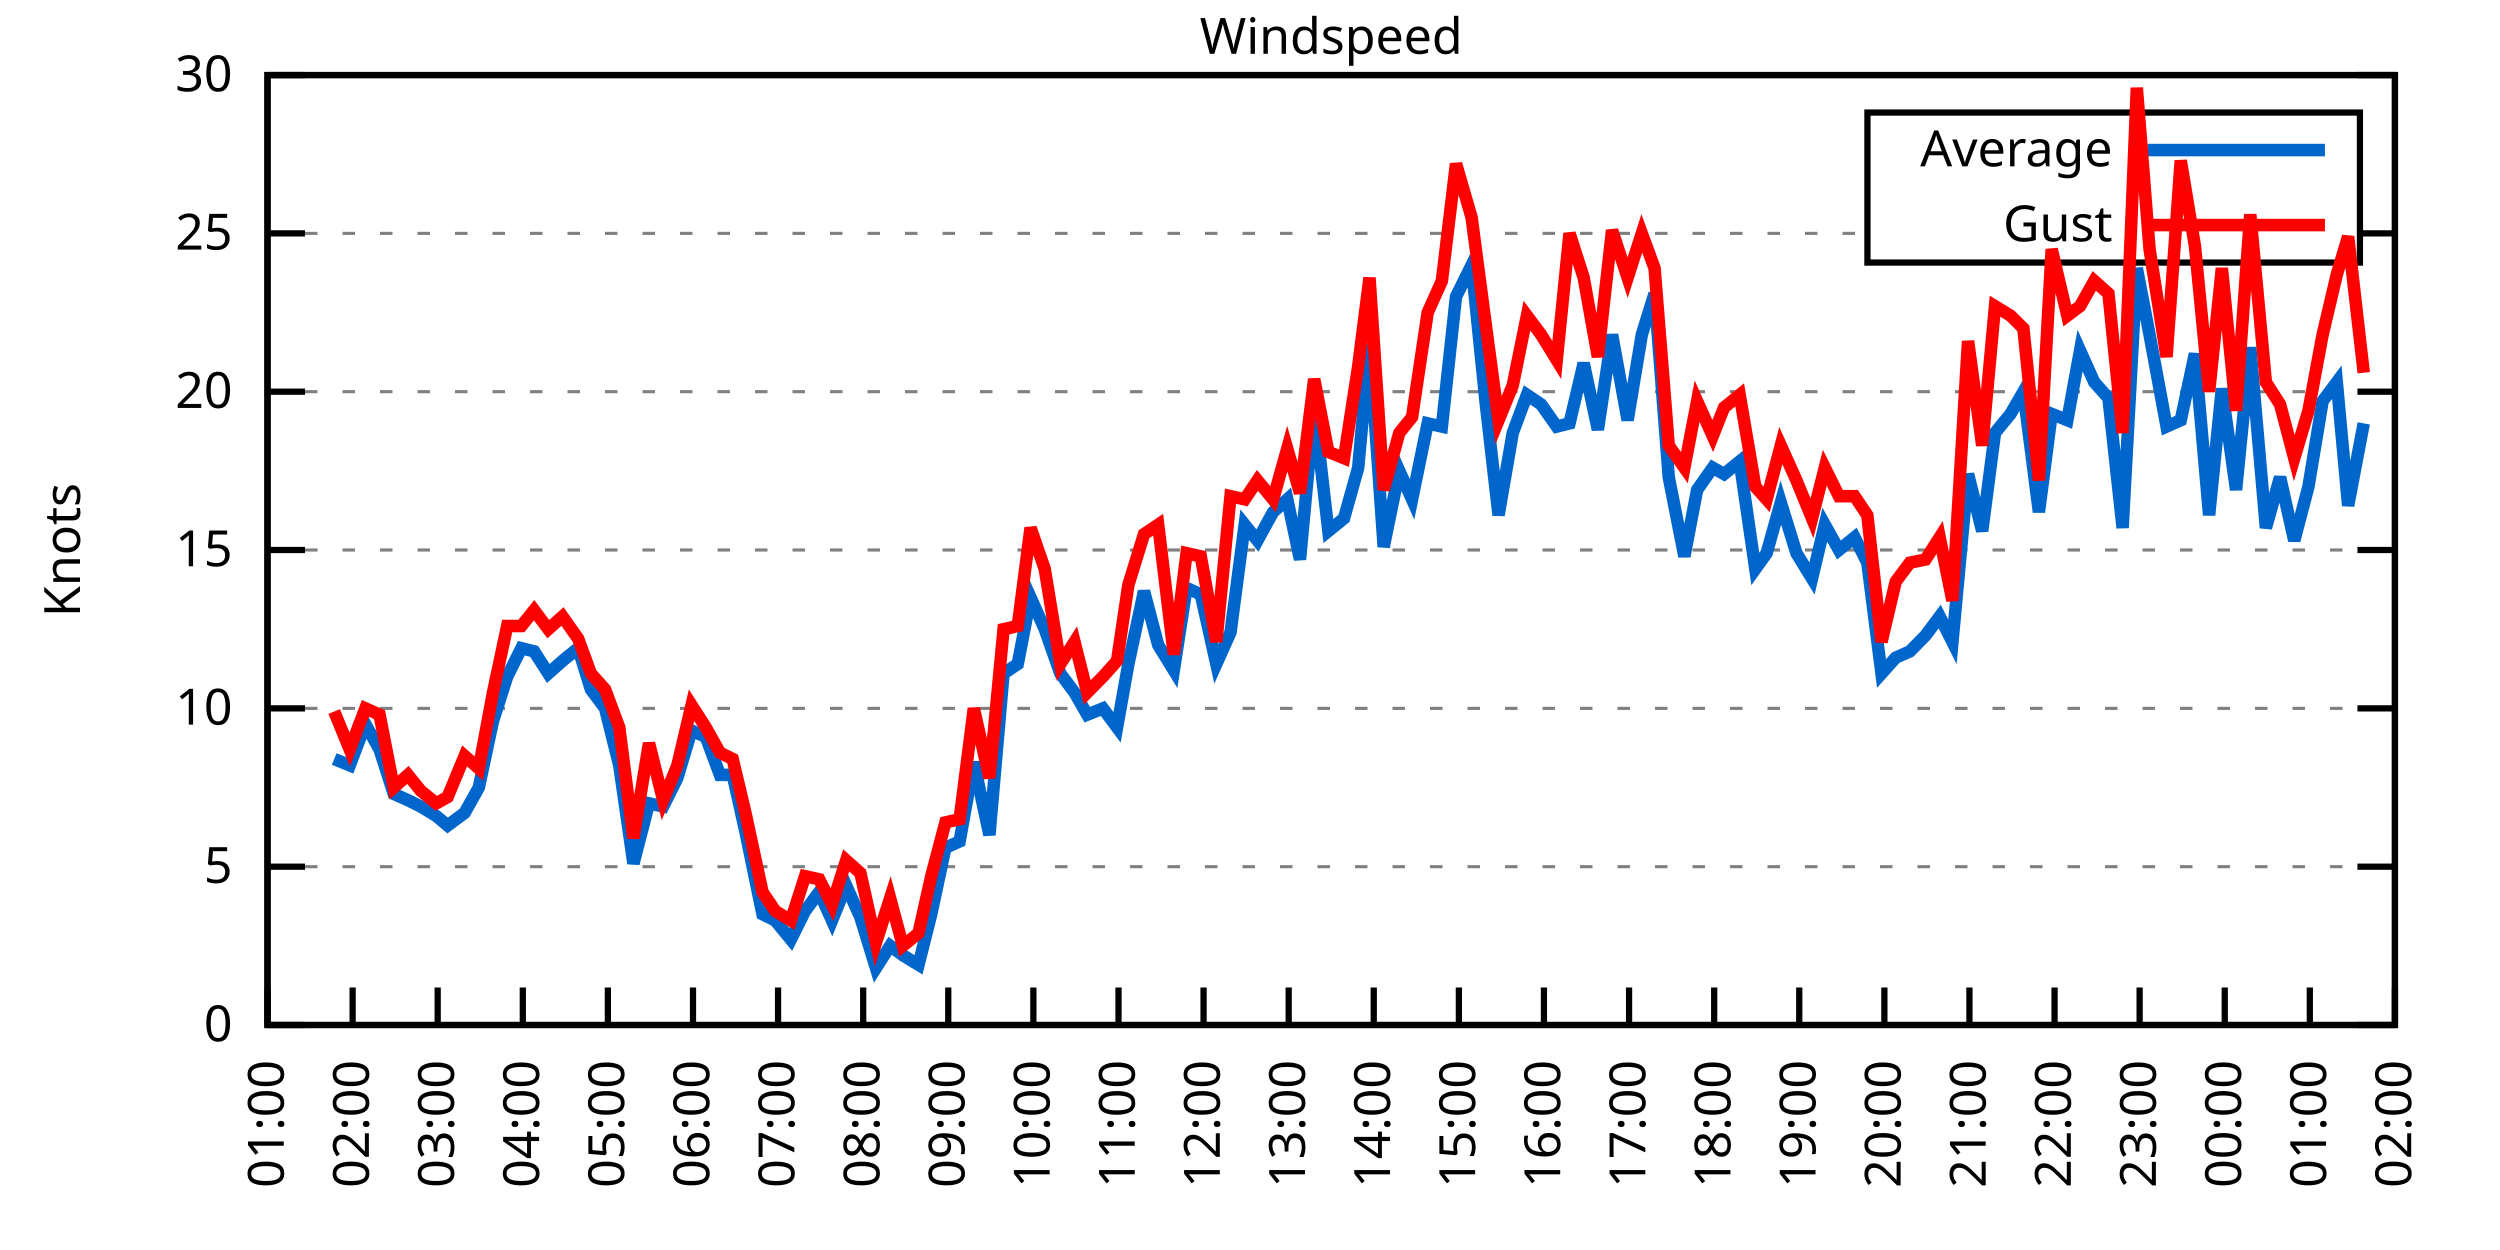
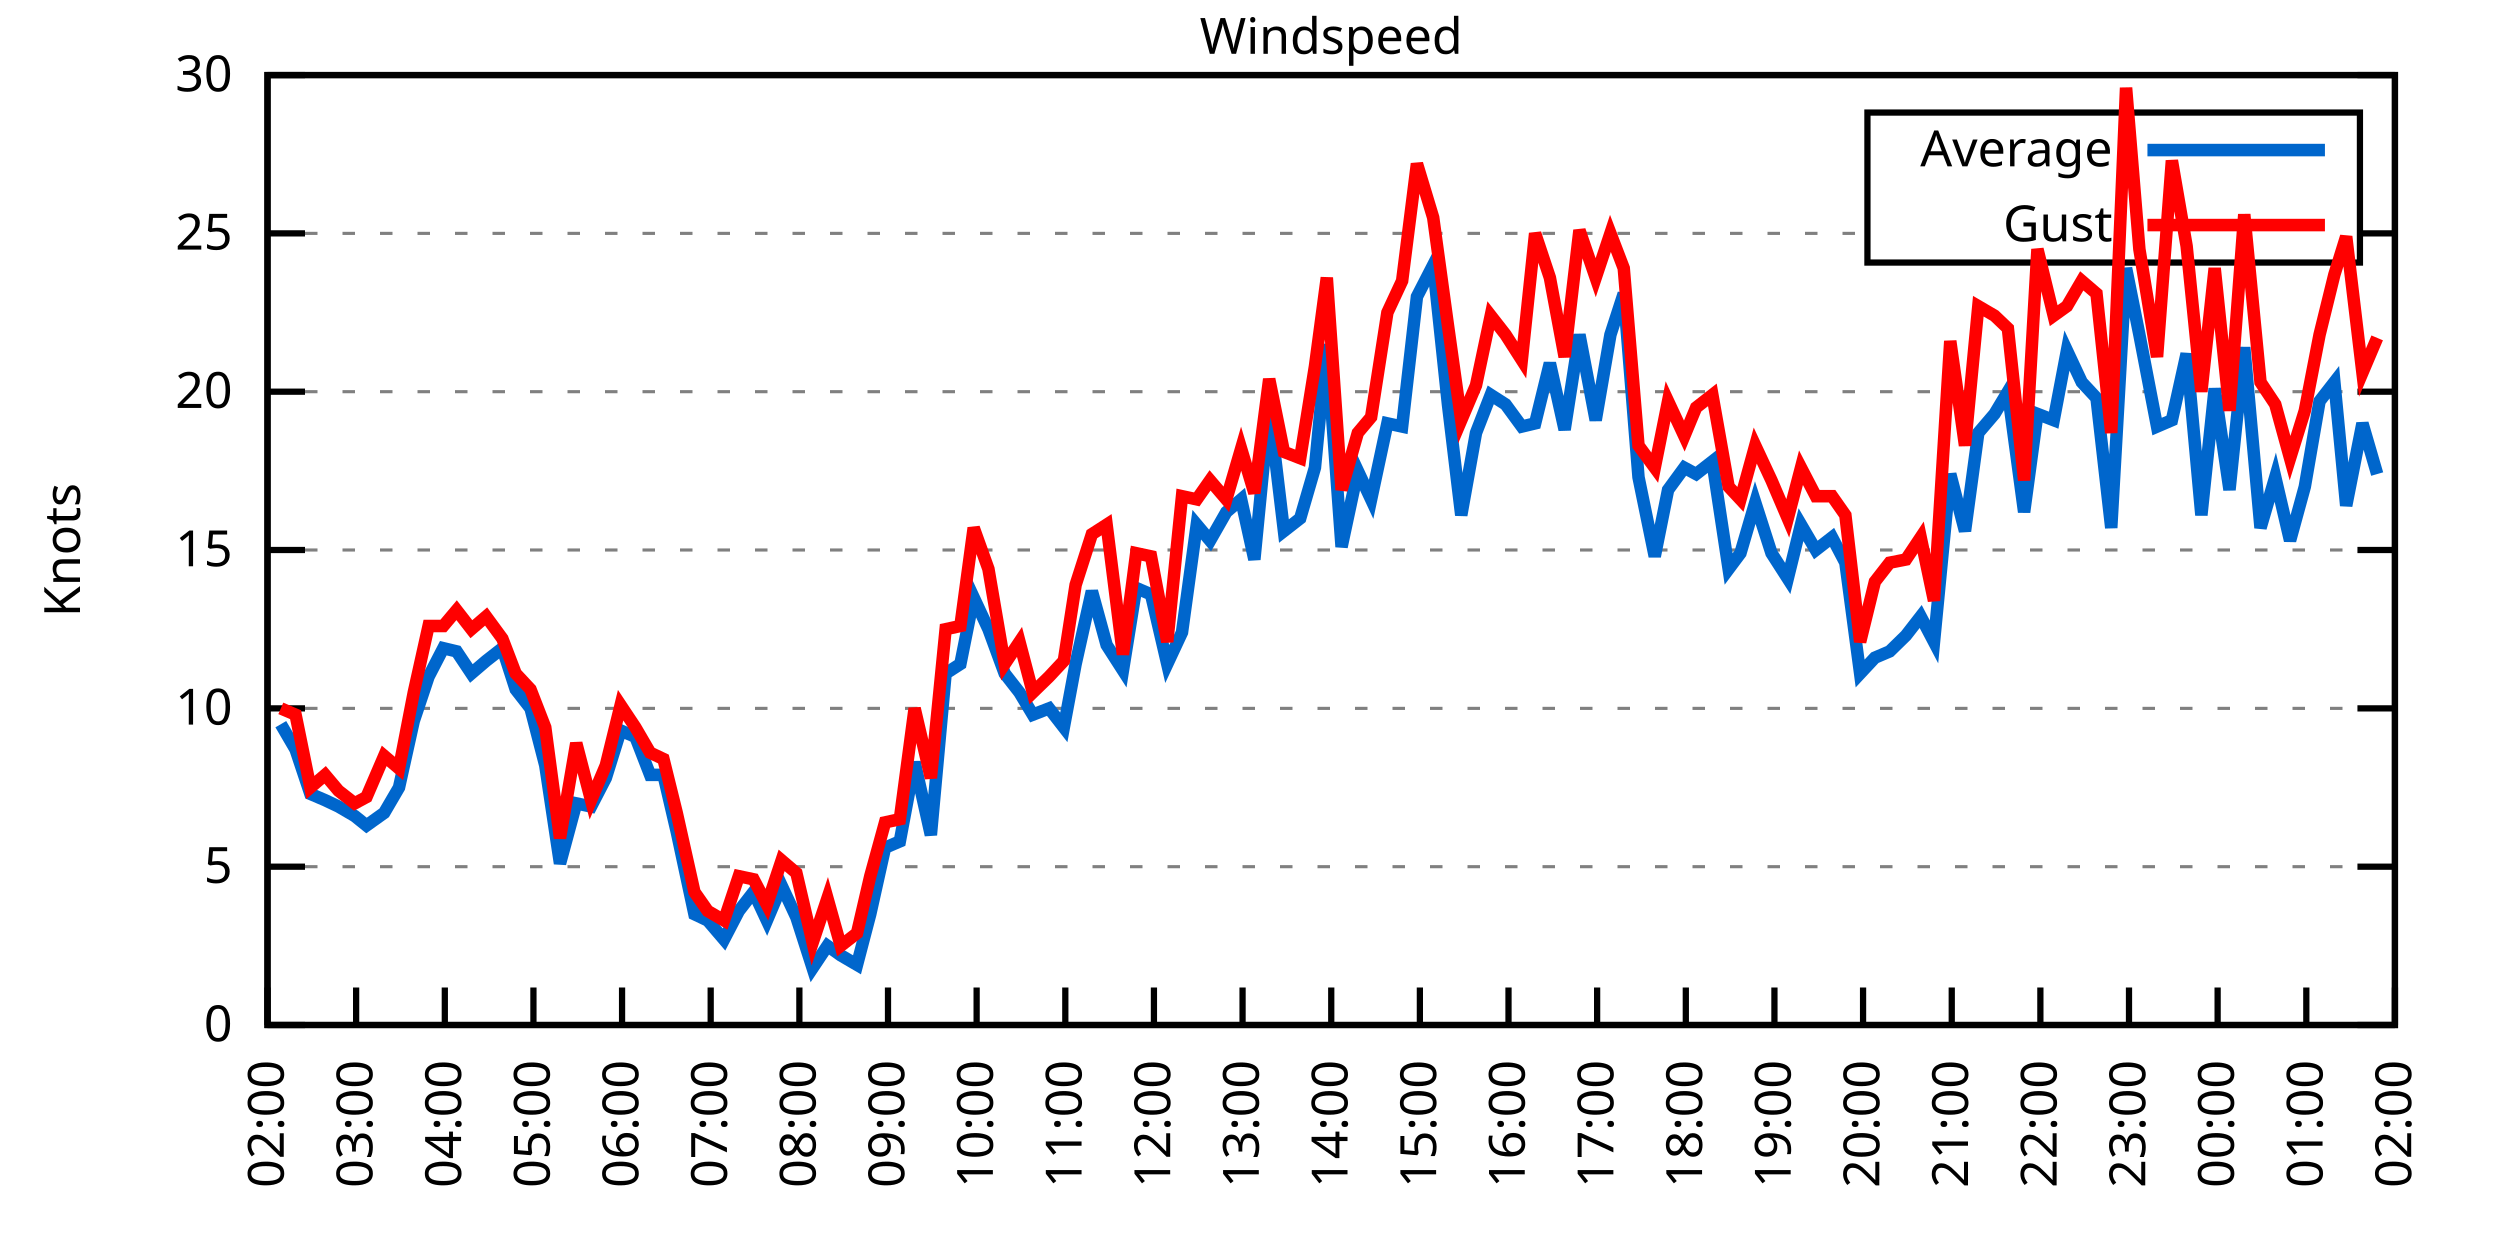
<svg xmlns="http://www.w3.org/2000/svg" xmlns:xlink="http://www.w3.org/1999/xlink" width="400" height="200" viewBox="0 0 400 200">
  <g id="gnuplot_canvas">
    <rect x="0" y="0" width="400" height="200" fill="none" />
    <defs>
      <circle id="gpDot" r="0.5" stroke-width="0.5" stroke="currentColor" />
      <path id="gpPt0" stroke-width="0.333" stroke="currentColor" d="M-1,0 h2 M0,-1 v2" />
      <path id="gpPt1" stroke-width="0.333" stroke="currentColor" d="M-1,-1 L1,1 M1,-1 L-1,1" />
      <path id="gpPt2" stroke-width="0.333" stroke="currentColor" d="M-1,0 L1,0 M0,-1 L0,1 M-1,-1 L1,1 M-1,1 L1,-1" />
      <rect id="gpPt3" stroke-width="0.333" stroke="currentColor" x="-1" y="-1" width="2" height="2" />
      <rect id="gpPt4" stroke-width="0.333" stroke="currentColor" fill="currentColor" x="-1" y="-1" width="2" height="2" />
      <circle id="gpPt5" stroke-width="0.333" stroke="currentColor" cx="0" cy="0" r="1" />
      <use xlink:href="#gpPt5" id="gpPt6" fill="currentColor" stroke="none" />
      <path id="gpPt7" stroke-width="0.333" stroke="currentColor" d="M0,-1.33 L-1.33,0.67 L1.33,0.67 z" />
      <use xlink:href="#gpPt7" id="gpPt8" fill="currentColor" stroke="none" />
      <use xlink:href="#gpPt7" id="gpPt9" stroke="currentColor" transform="rotate(180)" />
      <use xlink:href="#gpPt9" id="gpPt10" fill="currentColor" stroke="none" />
      <use xlink:href="#gpPt3" id="gpPt11" stroke="currentColor" transform="rotate(45)" />
      <use xlink:href="#gpPt11" id="gpPt12" fill="currentColor" stroke="none" />
      <path id="gpPt13" stroke-width="0.333" stroke="currentColor" d="M0,1.330 L1.265,0.411 L0.782,-1.067 L-0.782,-1.076 L-1.265,0.411 z" />
      <use xlink:href="#gpPt13" id="gpPt14" fill="currentColor" stroke="none" />
      <filter id="textbox" filterUnits="objectBoundingBox" x="0" y="0" height="1" width="1">
        <feFlood flood-color="white" flood-opacity="1" result="bgnd" />
        <feComposite in="SourceGraphic" in2="bgnd" operator="atop" />
      </filter>
      <filter id="greybox" filterUnits="objectBoundingBox" x="0" y="0" height="1" width="1">
        <feFlood flood-color="lightgrey" flood-opacity="1" result="grey" />
        <feComposite in="SourceGraphic" in2="grey" operator="atop" />
      </filter>
    </defs>
    <g fill="none" color="white" stroke="currentColor" stroke-width="1.00" stroke-linecap="butt" stroke-linejoin="miter">
</g>
    <g fill="none" color="black" stroke="currentColor" stroke-width="1.00" stroke-linecap="butt" stroke-linejoin="miter">
      <g stroke="none" shape-rendering="crispEdges">
        <polygon fill="rgb(255, 255, 255)" points="42.80,164.00 383.18,164.00 383.18,12.02 42.80,12.02 " />
      </g>
    </g>
    <g fill="none" color="black" stroke="currentColor" stroke-width="1.00" stroke-linecap="butt" stroke-linejoin="miter">
</g>
    <g fill="none" color="black" stroke="black" stroke-width="0.50" stroke-linecap="butt" stroke-linejoin="miter">
</g>
    <g fill="none" color="gray" stroke="currentColor" stroke-width="0.50" stroke-linecap="butt" stroke-linejoin="miter">
      <path stroke="gray" stroke-dasharray="2,4" class="gridline" d="M42.80,164.00 L383.19,164.00  " />
    </g>
    <g fill="none" color="gray" stroke="gray" stroke-width="1.00" stroke-linecap="butt" stroke-linejoin="miter">
</g>
    <g fill="none" color="black" stroke="currentColor" stroke-width="1.00" stroke-linecap="butt" stroke-linejoin="miter">
      <path stroke="black" d="M42.80,164.00 L48.80,164.00 M383.19,164.00 L377.19,164.00  " />
      <g transform="translate(37.20,166.60)" stroke="none" fill="black" font-family="Sans" font-size="8.00" text-anchor="end">
        <text>
          <tspan font-family="Sans"> 0</tspan>
        </text>
      </g>
    </g>
    <g fill="none" color="black" stroke="currentColor" stroke-width="1.00" stroke-linecap="butt" stroke-linejoin="miter">
</g>
    <g fill="none" color="black" stroke="black" stroke-width="0.50" stroke-linecap="butt" stroke-linejoin="miter">
</g>
    <g fill="none" color="gray" stroke="currentColor" stroke-width="0.50" stroke-linecap="butt" stroke-linejoin="miter">
      <path stroke="gray" stroke-dasharray="2,4" class="gridline" d="M42.80,138.67 L383.19,138.67  " />
    </g>
    <g fill="none" color="gray" stroke="gray" stroke-width="1.00" stroke-linecap="butt" stroke-linejoin="miter">
</g>
    <g fill="none" color="black" stroke="currentColor" stroke-width="1.00" stroke-linecap="butt" stroke-linejoin="miter">
      <path stroke="black" d="M42.80,138.67 L48.80,138.67 M383.19,138.67 L377.19,138.67  " />
      <g transform="translate(37.20,141.27)" stroke="none" fill="black" font-family="Sans" font-size="8.00" text-anchor="end">
        <text>
          <tspan font-family="Sans"> 5</tspan>
        </text>
      </g>
    </g>
    <g fill="none" color="black" stroke="currentColor" stroke-width="1.00" stroke-linecap="butt" stroke-linejoin="miter">
</g>
    <g fill="none" color="black" stroke="black" stroke-width="0.50" stroke-linecap="butt" stroke-linejoin="miter">
</g>
    <g fill="none" color="gray" stroke="currentColor" stroke-width="0.50" stroke-linecap="butt" stroke-linejoin="miter">
      <path stroke="gray" stroke-dasharray="2,4" class="gridline" d="M42.80,113.34 L383.19,113.34  " />
    </g>
    <g fill="none" color="gray" stroke="gray" stroke-width="1.00" stroke-linecap="butt" stroke-linejoin="miter">
</g>
    <g fill="none" color="black" stroke="currentColor" stroke-width="1.00" stroke-linecap="butt" stroke-linejoin="miter">
      <path stroke="black" d="M42.80,113.34 L48.80,113.34 M383.19,113.34 L377.19,113.34  " />
      <g transform="translate(37.20,115.94)" stroke="none" fill="black" font-family="Sans" font-size="8.00" text-anchor="end">
        <text>
          <tspan font-family="Sans"> 10</tspan>
        </text>
      </g>
    </g>
    <g fill="none" color="black" stroke="currentColor" stroke-width="1.00" stroke-linecap="butt" stroke-linejoin="miter">
</g>
    <g fill="none" color="black" stroke="black" stroke-width="0.50" stroke-linecap="butt" stroke-linejoin="miter">
</g>
    <g fill="none" color="gray" stroke="currentColor" stroke-width="0.50" stroke-linecap="butt" stroke-linejoin="miter">
      <path stroke="gray" stroke-dasharray="2,4" class="gridline" d="M42.80,88.00 L383.19,88.00  " />
    </g>
    <g fill="none" color="gray" stroke="gray" stroke-width="1.00" stroke-linecap="butt" stroke-linejoin="miter">
</g>
    <g fill="none" color="black" stroke="currentColor" stroke-width="1.00" stroke-linecap="butt" stroke-linejoin="miter">
      <path stroke="black" d="M42.80,88.00 L48.80,88.00 M383.19,88.00 L377.19,88.00  " />
      <g transform="translate(37.20,90.60)" stroke="none" fill="black" font-family="Sans" font-size="8.00" text-anchor="end">
        <text>
          <tspan font-family="Sans"> 15</tspan>
        </text>
      </g>
    </g>
    <g fill="none" color="black" stroke="currentColor" stroke-width="1.00" stroke-linecap="butt" stroke-linejoin="miter">
</g>
    <g fill="none" color="black" stroke="black" stroke-width="0.50" stroke-linecap="butt" stroke-linejoin="miter">
</g>
    <g fill="none" color="gray" stroke="currentColor" stroke-width="0.50" stroke-linecap="butt" stroke-linejoin="miter">
      <path stroke="gray" stroke-dasharray="2,4" class="gridline" d="M42.80,62.67 L383.19,62.67  " />
    </g>
    <g fill="none" color="gray" stroke="gray" stroke-width="1.00" stroke-linecap="butt" stroke-linejoin="miter">
</g>
    <g fill="none" color="black" stroke="currentColor" stroke-width="1.00" stroke-linecap="butt" stroke-linejoin="miter">
      <path stroke="black" d="M42.80,62.67 L48.80,62.67 M383.19,62.67 L377.19,62.67  " />
      <g transform="translate(37.20,65.27)" stroke="none" fill="black" font-family="Sans" font-size="8.00" text-anchor="end">
        <text>
          <tspan font-family="Sans"> 20</tspan>
        </text>
      </g>
    </g>
    <g fill="none" color="black" stroke="currentColor" stroke-width="1.00" stroke-linecap="butt" stroke-linejoin="miter">
</g>
    <g fill="none" color="black" stroke="black" stroke-width="0.50" stroke-linecap="butt" stroke-linejoin="miter">
</g>
    <g fill="none" color="gray" stroke="currentColor" stroke-width="0.50" stroke-linecap="butt" stroke-linejoin="miter">
      <path stroke="gray" stroke-dasharray="2,4" class="gridline" d="M42.80,37.34 L298.79,37.34 M377.59,37.34 L383.19,37.34  " />
    </g>
    <g fill="none" color="gray" stroke="gray" stroke-width="1.00" stroke-linecap="butt" stroke-linejoin="miter">
</g>
    <g fill="none" color="black" stroke="currentColor" stroke-width="1.00" stroke-linecap="butt" stroke-linejoin="miter">
      <path stroke="black" d="M42.80,37.34 L48.80,37.34 M383.19,37.34 L377.19,37.34  " />
      <g transform="translate(37.20,39.94)" stroke="none" fill="black" font-family="Sans" font-size="8.00" text-anchor="end">
        <text>
          <tspan font-family="Sans"> 25</tspan>
        </text>
      </g>
    </g>
    <g fill="none" color="black" stroke="currentColor" stroke-width="1.00" stroke-linecap="butt" stroke-linejoin="miter">
</g>
    <g fill="none" color="black" stroke="black" stroke-width="0.50" stroke-linecap="butt" stroke-linejoin="miter">
</g>
    <g fill="none" color="gray" stroke="currentColor" stroke-width="0.50" stroke-linecap="butt" stroke-linejoin="miter">
      <path stroke="gray" stroke-dasharray="2,4" class="gridline" d="M42.80,12.01 L383.19,12.01  " />
    </g>
    <g fill="none" color="gray" stroke="gray" stroke-width="1.00" stroke-linecap="butt" stroke-linejoin="miter">
</g>
    <g fill="none" color="black" stroke="currentColor" stroke-width="1.00" stroke-linecap="butt" stroke-linejoin="miter">
      <path stroke="black" d="M42.80,12.01 L48.80,12.01 M383.19,12.01 L377.19,12.01  " />
      <g transform="translate(37.20,14.61)" stroke="none" fill="black" font-family="Sans" font-size="8.00" text-anchor="end">
        <text>
          <tspan font-family="Sans"> 30</tspan>
        </text>
      </g>
    </g>
    <g fill="none" color="black" stroke="currentColor" stroke-width="1.00" stroke-linecap="butt" stroke-linejoin="miter">
      <path stroke="black" d="M42.80,164.00 L42.80,158.00  " />
      <g transform="translate(45.40,169.60) rotate(270.00)" stroke="none" fill="black" font-family="Sans" font-size="8.00" text-anchor="end">
        <text>
-           <tspan font-family="Sans">01:00</tspan>
-         </text>
-       </g>
-     </g>
-     <g fill="none" color="black" stroke="currentColor" stroke-width="1.00" stroke-linecap="butt" stroke-linejoin="miter">
-       <path stroke="black" d="M56.42,164.00 L56.42,158.00  " />
-       <g transform="translate(59.02,169.60) rotate(270.00)" stroke="none" fill="black" font-family="Sans" font-size="8.00" text-anchor="end">
-         <text>
          <tspan font-family="Sans">02:00</tspan>
        </text>
      </g>
    </g>
    <g fill="none" color="black" stroke="currentColor" stroke-width="1.00" stroke-linecap="butt" stroke-linejoin="miter">
-       <path stroke="black" d="M70.03,164.00 L70.03,158.00  " />
-       <g transform="translate(72.63,169.60) rotate(270.00)" stroke="none" fill="black" font-family="Sans" font-size="8.00" text-anchor="end">
+       <path stroke="black" d="M56.98,164.00 L56.98,158.00  " />
+       <g transform="translate(59.58,169.60) rotate(270.00)" stroke="none" fill="black" font-family="Sans" font-size="8.00" text-anchor="end">
        <text>
          <tspan font-family="Sans">03:00</tspan>
        </text>
      </g>
    </g>
    <g fill="none" color="black" stroke="currentColor" stroke-width="1.00" stroke-linecap="butt" stroke-linejoin="miter">
-       <path stroke="black" d="M83.65,164.00 L83.65,158.00  " />
-       <g transform="translate(86.25,169.60) rotate(270.00)" stroke="none" fill="black" font-family="Sans" font-size="8.00" text-anchor="end">
+       <path stroke="black" d="M71.17,164.00 L71.17,158.00  " />
+       <g transform="translate(73.77,169.60) rotate(270.00)" stroke="none" fill="black" font-family="Sans" font-size="8.00" text-anchor="end">
        <text>
          <tspan font-family="Sans">04:00</tspan>
        </text>
      </g>
    </g>
    <g fill="none" color="black" stroke="currentColor" stroke-width="1.00" stroke-linecap="butt" stroke-linejoin="miter">
-       <path stroke="black" d="M97.26,164.00 L97.26,158.00  " />
-       <g transform="translate(99.86,169.60) rotate(270.00)" stroke="none" fill="black" font-family="Sans" font-size="8.00" text-anchor="end">
+       <path stroke="black" d="M85.35,164.00 L85.35,158.00  " />
+       <g transform="translate(87.95,169.60) rotate(270.00)" stroke="none" fill="black" font-family="Sans" font-size="8.00" text-anchor="end">
        <text>
          <tspan font-family="Sans">05:00</tspan>
        </text>
      </g>
    </g>
    <g fill="none" color="black" stroke="currentColor" stroke-width="1.00" stroke-linecap="butt" stroke-linejoin="miter">
-       <path stroke="black" d="M110.88,164.00 L110.88,158.00  " />
-       <g transform="translate(113.48,169.60) rotate(270.00)" stroke="none" fill="black" font-family="Sans" font-size="8.00" text-anchor="end">
+       <path stroke="black" d="M99.53,164.00 L99.53,158.00  " />
+       <g transform="translate(102.13,169.60) rotate(270.00)" stroke="none" fill="black" font-family="Sans" font-size="8.00" text-anchor="end">
        <text>
          <tspan font-family="Sans">06:00</tspan>
        </text>
      </g>
    </g>
    <g fill="none" color="black" stroke="currentColor" stroke-width="1.00" stroke-linecap="butt" stroke-linejoin="miter">
-       <path stroke="black" d="M124.49,164.00 L124.49,158.00  " />
-       <g transform="translate(127.09,169.60) rotate(270.00)" stroke="none" fill="black" font-family="Sans" font-size="8.00" text-anchor="end">
+       <path stroke="black" d="M113.71,164.00 L113.71,158.00  " />
+       <g transform="translate(116.31,169.60) rotate(270.00)" stroke="none" fill="black" font-family="Sans" font-size="8.00" text-anchor="end">
        <text>
          <tspan font-family="Sans">07:00</tspan>
        </text>
      </g>
    </g>
    <g fill="none" color="black" stroke="currentColor" stroke-width="1.00" stroke-linecap="butt" stroke-linejoin="miter">
-       <path stroke="black" d="M138.11,164.00 L138.11,158.00  " />
-       <g transform="translate(140.71,169.60) rotate(270.00)" stroke="none" fill="black" font-family="Sans" font-size="8.00" text-anchor="end">
+       <path stroke="black" d="M127.90,164.00 L127.90,158.00  " />
+       <g transform="translate(130.50,169.60) rotate(270.00)" stroke="none" fill="black" font-family="Sans" font-size="8.00" text-anchor="end">
        <text>
          <tspan font-family="Sans">08:00</tspan>
        </text>
      </g>
    </g>
    <g fill="none" color="black" stroke="currentColor" stroke-width="1.00" stroke-linecap="butt" stroke-linejoin="miter">
-       <path stroke="black" d="M151.72,164.00 L151.72,158.00  " />
-       <g transform="translate(154.32,169.60) rotate(270.00)" stroke="none" fill="black" font-family="Sans" font-size="8.00" text-anchor="end">
+       <path stroke="black" d="M142.08,164.00 L142.08,158.00  " />
+       <g transform="translate(144.68,169.60) rotate(270.00)" stroke="none" fill="black" font-family="Sans" font-size="8.00" text-anchor="end">
        <text>
          <tspan font-family="Sans">09:00</tspan>
        </text>
      </g>
    </g>
    <g fill="none" color="black" stroke="currentColor" stroke-width="1.00" stroke-linecap="butt" stroke-linejoin="miter">
-       <path stroke="black" d="M165.34,164.00 L165.34,158.00  " />
-       <g transform="translate(167.94,169.60) rotate(270.00)" stroke="none" fill="black" font-family="Sans" font-size="8.00" text-anchor="end">
+       <path stroke="black" d="M156.26,164.00 L156.26,158.00  " />
+       <g transform="translate(158.86,169.60) rotate(270.00)" stroke="none" fill="black" font-family="Sans" font-size="8.00" text-anchor="end">
        <text>
          <tspan font-family="Sans">10:00</tspan>
        </text>
      </g>
    </g>
    <g fill="none" color="black" stroke="currentColor" stroke-width="1.00" stroke-linecap="butt" stroke-linejoin="miter">
-       <path stroke="black" d="M178.96,164.00 L178.96,158.00  " />
-       <g transform="translate(181.56,169.60) rotate(270.00)" stroke="none" fill="black" font-family="Sans" font-size="8.00" text-anchor="end">
+       <path stroke="black" d="M170.45,164.00 L170.45,158.00  " />
+       <g transform="translate(173.05,169.60) rotate(270.00)" stroke="none" fill="black" font-family="Sans" font-size="8.00" text-anchor="end">
        <text>
          <tspan font-family="Sans">11:00</tspan>
        </text>
      </g>
    </g>
    <g fill="none" color="black" stroke="currentColor" stroke-width="1.00" stroke-linecap="butt" stroke-linejoin="miter">
-       <path stroke="black" d="M192.57,164.00 L192.57,158.00  " />
-       <g transform="translate(195.17,169.60) rotate(270.00)" stroke="none" fill="black" font-family="Sans" font-size="8.00" text-anchor="end">
+       <path stroke="black" d="M184.63,164.00 L184.63,158.00  " />
+       <g transform="translate(187.23,169.60) rotate(270.00)" stroke="none" fill="black" font-family="Sans" font-size="8.00" text-anchor="end">
        <text>
          <tspan font-family="Sans">12:00</tspan>
        </text>
      </g>
    </g>
    <g fill="none" color="black" stroke="currentColor" stroke-width="1.00" stroke-linecap="butt" stroke-linejoin="miter">
-       <path stroke="black" d="M206.19,164.00 L206.19,158.00  " />
-       <g transform="translate(208.79,169.60) rotate(270.00)" stroke="none" fill="black" font-family="Sans" font-size="8.00" text-anchor="end">
+       <path stroke="black" d="M198.81,164.00 L198.81,158.00  " />
+       <g transform="translate(201.41,169.60) rotate(270.00)" stroke="none" fill="black" font-family="Sans" font-size="8.00" text-anchor="end">
        <text>
          <tspan font-family="Sans">13:00</tspan>
        </text>
      </g>
    </g>
    <g fill="none" color="black" stroke="currentColor" stroke-width="1.00" stroke-linecap="butt" stroke-linejoin="miter">
-       <path stroke="black" d="M219.80,164.00 L219.80,158.00  " />
-       <g transform="translate(222.40,169.60) rotate(270.00)" stroke="none" fill="black" font-family="Sans" font-size="8.00" text-anchor="end">
+       <path stroke="black" d="M213.00,164.00 L213.00,158.00  " />
+       <g transform="translate(215.60,169.60) rotate(270.00)" stroke="none" fill="black" font-family="Sans" font-size="8.00" text-anchor="end">
        <text>
          <tspan font-family="Sans">14:00</tspan>
        </text>
      </g>
    </g>
    <g fill="none" color="black" stroke="currentColor" stroke-width="1.00" stroke-linecap="butt" stroke-linejoin="miter">
-       <path stroke="black" d="M233.42,164.00 L233.42,158.00  " />
-       <g transform="translate(236.02,169.60) rotate(270.00)" stroke="none" fill="black" font-family="Sans" font-size="8.00" text-anchor="end">
+       <path stroke="black" d="M227.18,164.00 L227.18,158.00  " />
+       <g transform="translate(229.78,169.60) rotate(270.00)" stroke="none" fill="black" font-family="Sans" font-size="8.00" text-anchor="end">
        <text>
          <tspan font-family="Sans">15:00</tspan>
        </text>
      </g>
    </g>
    <g fill="none" color="black" stroke="currentColor" stroke-width="1.00" stroke-linecap="butt" stroke-linejoin="miter">
-       <path stroke="black" d="M247.03,164.00 L247.03,158.00  " />
-       <g transform="translate(249.63,169.60) rotate(270.00)" stroke="none" fill="black" font-family="Sans" font-size="8.00" text-anchor="end">
+       <path stroke="black" d="M241.36,164.00 L241.36,158.00  " />
+       <g transform="translate(243.96,169.60) rotate(270.00)" stroke="none" fill="black" font-family="Sans" font-size="8.00" text-anchor="end">
        <text>
          <tspan font-family="Sans">16:00</tspan>
        </text>
      </g>
    </g>
    <g fill="none" color="black" stroke="currentColor" stroke-width="1.00" stroke-linecap="butt" stroke-linejoin="miter">
-       <path stroke="black" d="M260.65,164.00 L260.65,158.00  " />
-       <g transform="translate(263.25,169.60) rotate(270.00)" stroke="none" fill="black" font-family="Sans" font-size="8.00" text-anchor="end">
+       <path stroke="black" d="M255.54,164.00 L255.54,158.00  " />
+       <g transform="translate(258.14,169.60) rotate(270.00)" stroke="none" fill="black" font-family="Sans" font-size="8.00" text-anchor="end">
        <text>
          <tspan font-family="Sans">17:00</tspan>
        </text>
      </g>
    </g>
    <g fill="none" color="black" stroke="currentColor" stroke-width="1.00" stroke-linecap="butt" stroke-linejoin="miter">
-       <path stroke="black" d="M274.27,164.00 L274.27,158.00  " />
-       <g transform="translate(276.87,169.60) rotate(270.00)" stroke="none" fill="black" font-family="Sans" font-size="8.00" text-anchor="end">
+       <path stroke="black" d="M269.73,164.00 L269.73,158.00  " />
+       <g transform="translate(272.33,169.60) rotate(270.00)" stroke="none" fill="black" font-family="Sans" font-size="8.00" text-anchor="end">
        <text>
          <tspan font-family="Sans">18:00</tspan>
        </text>
      </g>
    </g>
    <g fill="none" color="black" stroke="currentColor" stroke-width="1.00" stroke-linecap="butt" stroke-linejoin="miter">
-       <path stroke="black" d="M287.88,164.00 L287.88,158.00  " />
-       <g transform="translate(290.48,169.60) rotate(270.00)" stroke="none" fill="black" font-family="Sans" font-size="8.00" text-anchor="end">
+       <path stroke="black" d="M283.91,164.00 L283.91,158.00  " />
+       <g transform="translate(286.51,169.60) rotate(270.00)" stroke="none" fill="black" font-family="Sans" font-size="8.00" text-anchor="end">
        <text>
          <tspan font-family="Sans">19:00</tspan>
        </text>
      </g>
    </g>
    <g fill="none" color="black" stroke="currentColor" stroke-width="1.00" stroke-linecap="butt" stroke-linejoin="miter">
-       <path stroke="black" d="M301.50,164.00 L301.50,158.00  " />
-       <g transform="translate(304.10,169.60) rotate(270.00)" stroke="none" fill="black" font-family="Sans" font-size="8.00" text-anchor="end">
+       <path stroke="black" d="M298.09,164.00 L298.09,158.00  " />
+       <g transform="translate(300.69,169.60) rotate(270.00)" stroke="none" fill="black" font-family="Sans" font-size="8.00" text-anchor="end">
        <text>
          <tspan font-family="Sans">20:00</tspan>
        </text>
      </g>
    </g>
    <g fill="none" color="black" stroke="currentColor" stroke-width="1.00" stroke-linecap="butt" stroke-linejoin="miter">
-       <path stroke="black" d="M315.11,164.00 L315.11,158.00  " />
-       <g transform="translate(317.71,169.60) rotate(270.00)" stroke="none" fill="black" font-family="Sans" font-size="8.00" text-anchor="end">
+       <path stroke="black" d="M312.28,164.00 L312.28,158.00  " />
+       <g transform="translate(314.88,169.60) rotate(270.00)" stroke="none" fill="black" font-family="Sans" font-size="8.00" text-anchor="end">
        <text>
          <tspan font-family="Sans">21:00</tspan>
        </text>
      </g>
    </g>
    <g fill="none" color="black" stroke="currentColor" stroke-width="1.00" stroke-linecap="butt" stroke-linejoin="miter">
-       <path stroke="black" d="M328.73,164.00 L328.73,158.00  " />
-       <g transform="translate(331.33,169.60) rotate(270.00)" stroke="none" fill="black" font-family="Sans" font-size="8.00" text-anchor="end">
+       <path stroke="black" d="M326.46,164.00 L326.46,158.00  " />
+       <g transform="translate(329.06,169.60) rotate(270.00)" stroke="none" fill="black" font-family="Sans" font-size="8.00" text-anchor="end">
        <text>
          <tspan font-family="Sans">22:00</tspan>
        </text>
      </g>
    </g>
    <g fill="none" color="black" stroke="currentColor" stroke-width="1.00" stroke-linecap="butt" stroke-linejoin="miter">
-       <path stroke="black" d="M342.34,164.00 L342.34,158.00  " />
-       <g transform="translate(344.94,169.60) rotate(270.00)" stroke="none" fill="black" font-family="Sans" font-size="8.00" text-anchor="end">
+       <path stroke="black" d="M340.64,164.00 L340.64,158.00  " />
+       <g transform="translate(343.24,169.60) rotate(270.00)" stroke="none" fill="black" font-family="Sans" font-size="8.00" text-anchor="end">
        <text>
          <tspan font-family="Sans">23:00</tspan>
        </text>
      </g>
    </g>
    <g fill="none" color="black" stroke="currentColor" stroke-width="1.00" stroke-linecap="butt" stroke-linejoin="miter">
-       <path stroke="black" d="M355.96,164.00 L355.96,158.00  " />
-       <g transform="translate(358.56,169.60) rotate(270.00)" stroke="none" fill="black" font-family="Sans" font-size="8.00" text-anchor="end">
+       <path stroke="black" d="M354.82,164.00 L354.82,158.00  " />
+       <g transform="translate(357.42,169.60) rotate(270.00)" stroke="none" fill="black" font-family="Sans" font-size="8.00" text-anchor="end">
        <text>
          <tspan font-family="Sans">00:00</tspan>
        </text>
      </g>
    </g>
    <g fill="none" color="black" stroke="currentColor" stroke-width="1.00" stroke-linecap="butt" stroke-linejoin="miter">
-       <path stroke="black" d="M369.57,164.00 L369.57,158.00  " />
-       <g transform="translate(372.17,169.60) rotate(270.00)" stroke="none" fill="black" font-family="Sans" font-size="8.00" text-anchor="end">
+       <path stroke="black" d="M369.01,164.00 L369.01,158.00  " />
+       <g transform="translate(371.61,169.60) rotate(270.00)" stroke="none" fill="black" font-family="Sans" font-size="8.00" text-anchor="end">
        <text>
          <tspan font-family="Sans">01:00</tspan>
        </text>
      </g>
    </g>
    <g fill="none" color="black" stroke="currentColor" stroke-width="1.00" stroke-linecap="butt" stroke-linejoin="miter">
      <path stroke="black" d="M383.19,164.00 L383.19,158.00  " />
      <g transform="translate(385.79,169.60) rotate(270.00)" stroke="none" fill="black" font-family="Sans" font-size="8.00" text-anchor="end">
        <text>
          <tspan font-family="Sans">02:00</tspan>
        </text>
      </g>
    </g>
    <g fill="none" color="black" stroke="currentColor" stroke-width="1.00" stroke-linecap="butt" stroke-linejoin="miter">
</g>
    <g fill="none" color="black" stroke="currentColor" stroke-width="1.00" stroke-linecap="butt" stroke-linejoin="miter">
      <path stroke="black" d="M42.80,12.01 L42.80,164.00 L383.19,164.00 L383.19,12.01 L42.80,12.01 Z  " />
    </g>
    <g fill="none" color="black" stroke="currentColor" stroke-width="1.00" stroke-linecap="butt" stroke-linejoin="miter">
</g>
    <g fill="none" color="black" stroke="currentColor" stroke-width="1.00" stroke-linecap="butt" stroke-linejoin="miter">
      <path stroke="black" d="M298.79,42.01 L298.79,18.01 L377.59,18.01 L377.59,42.01 L298.79,42.01 Z  " />
    </g>
    <g id="Windspeed_plot_1">
      <g fill="none" color="white" stroke="black" stroke-width="2.00" stroke-linecap="butt" stroke-linejoin="miter">
</g>
      <g fill="none" color="black" stroke="currentColor" stroke-width="2.00" stroke-linecap="butt" stroke-linejoin="miter">
        <g transform="translate(337.99,26.61)" stroke="none" fill="black" font-family="Sans" font-size="8.00" text-anchor="end">
          <text>
            <tspan font-family="Sans">Average</tspan>
          </text>
        </g>
      </g>
      <g fill="none" color="black" stroke="currentColor" stroke-width="2.00" stroke-linecap="butt" stroke-linejoin="miter">
-         <path stroke="rgb(  0, 102, 204)" d="M343.59,24.01 L371.99,24.01 M53.47,121.44 L55.96,122.46 L58.46,115.87 L60.73,119.92 L63.00,127.02 L65.27,128.03   L67.31,129.04 L69.80,130.56 L71.62,132.08 L74.34,130.06 L76.61,126.00 L78.88,115.36 L81.15,108.27 L83.42,103.71   L85.46,104.22 L87.73,107.76 L90.00,105.74 L92.50,103.71 L94.54,110.30 L96.81,113.34 L99.08,122.46 L101.35,138.16   L103.84,128.54 L106.11,129.04 L108.38,124.48 L110.65,116.88 L112.92,117.90 L115.19,123.98 L117.23,123.98 L119.27,133.10   L122.00,146.27 L124.04,147.28 L126.54,150.32 L128.81,145.76 L131.07,142.72 L133.12,147.28 L135.39,141.71 L137.66,146.77   L140.15,154.88 L142.42,151.33 L144.46,152.85 L146.96,154.37 L149.00,146.27 L151.27,135.63 L153.54,134.62 L155.81,121.95   L158.31,133.60 L160.57,107.76 L162.84,106.24 L164.89,95.60 L167.16,100.67 L169.65,107.76 L171.92,110.80 L173.96,114.35   L176.46,113.34 L178.73,116.38 L180.54,106.24 L183.04,94.59 L185.31,103.20 L187.81,107.26 L189.85,94.08 L192.12,95.10   L194.61,106.24 L196.88,101.18 L199.15,83.95 L201.19,86.49 L203.69,81.93 L205.96,79.90 L208.00,89.52 L210.27,65.21   L212.54,84.97 L215.04,82.94 L217.31,74.83 L219.12,55.07 L221.39,87.50 L223.89,75.34 L225.93,79.90 L228.43,67.74   L230.70,68.25 L232.96,47.47 L235.46,42.41 L237.73,64.70 L239.77,82.43 L242.04,69.26 L244.31,63.18 L246.58,64.70   L249.08,68.25 L251.12,67.74 L253.39,58.11 L255.66,68.75 L257.93,53.55 L260.42,67.23 L262.69,53.55 L264.73,46.97   L267.00,76.35 L269.50,89.02 L271.54,78.38 L274.04,74.83 L275.85,75.85 L278.35,73.82 L280.85,91.04 L282.66,88.51   L284.93,80.41 L287.43,88.51 L289.92,92.56 L291.97,83.95 L294.23,88.00 L296.73,85.98 L298.77,90.03 L301.04,107.76   L303.31,105.23 L305.58,104.22 L308.08,101.68 L310.35,98.64 L312.39,102.70 L314.89,75.85 L317.15,84.97 L319.20,69.26   L321.69,66.22 L323.74,62.67 L326.23,81.93 L328.27,66.22 L330.77,67.23 L332.81,56.09 L335.08,61.15 L337.35,63.69   L339.62,84.46 L341.89,42.91 L343.93,53.55 L346.65,68.25 L348.92,67.23 L351.19,56.59 L353.46,82.43 L355.50,62.17   L357.77,78.38 L360.04,55.58 L362.54,84.46 L364.81,76.35 L367.08,86.49 L369.35,77.87 L371.62,64.19 L373.89,61.15   L375.70,80.91 L378.20,67.74  " />
+         <path stroke="rgb(  0, 102, 204)" d="M343.59,24.01 L371.99,24.01 M44.93,115.87 L47.29,119.92 L49.66,127.02 L52.02,128.03 L54.15,129.04 L56.75,130.56   L58.64,132.08 L61.47,130.06 L63.84,126.00 L66.20,115.36 L68.57,108.27 L70.93,103.71 L73.06,104.22 L75.42,107.76   L77.78,105.74 L80.38,103.71 L82.51,110.30 L84.88,113.34 L87.24,122.46 L89.60,138.16 L92.20,128.54 L94.57,129.04   L96.93,124.48 L99.30,116.88 L101.66,117.90 L104.02,123.98 L106.15,123.98 L108.28,133.10 L111.11,146.27 L113.24,147.28   L115.84,150.32 L118.21,145.76 L120.57,142.72 L122.70,147.28 L125.06,141.71 L127.42,146.77 L130.02,154.88 L132.39,151.33   L134.52,152.85 L137.12,154.37 L139.24,146.27 L141.61,135.63 L143.97,134.62 L146.34,121.95 L148.94,133.60 L151.30,107.76   L153.66,106.24 L155.79,95.60 L158.15,100.67 L160.75,107.76 L163.12,110.80 L165.25,114.35 L167.85,113.34 L170.21,116.38   L172.10,106.24 L174.70,94.59 L177.06,103.20 L179.67,107.26 L181.79,94.08 L184.16,95.10 L186.76,106.24 L189.12,101.18   L191.48,83.95 L193.61,86.49 L196.21,81.93 L198.58,79.90 L200.70,89.52 L203.07,65.21 L205.43,84.97 L208.03,82.94   L210.39,74.83 L212.29,55.07 L214.65,87.50 L217.25,75.34 L219.38,79.90 L221.98,67.74 L224.34,68.25 L226.71,47.47   L229.31,42.41 L231.67,64.70 L233.80,82.43 L236.16,69.26 L238.52,63.18 L240.89,64.70 L243.49,68.25 L245.62,67.74   L247.98,58.11 L250.34,68.75 L252.71,53.55 L255.31,67.23 L257.67,53.55 L259.80,46.97 L262.16,76.35 L264.76,89.02   L266.89,78.38 L269.49,74.83 L271.38,75.85 L273.98,73.82 L276.58,91.04 L278.47,88.51 L280.84,80.41 L283.44,88.51   L286.04,92.56 L288.16,83.95 L290.53,88.00 L293.13,85.98 L295.26,90.03 L297.62,107.76 L299.98,105.23 L302.35,104.22   L304.95,101.68 L307.31,98.64 L309.44,102.70 L312.04,75.85 L314.40,84.97 L316.53,69.26 L319.13,66.22 L321.26,62.67   L323.86,81.93 L325.99,66.22 L328.59,67.23 L330.71,56.09 L333.08,61.15 L335.44,63.69 L337.80,84.46 L340.17,42.91   L342.30,53.55 L345.13,68.25 L347.50,67.23 L349.86,56.59 L352.22,82.43 L354.35,62.17 L356.72,78.38 L359.08,55.58   L361.68,84.46 L364.04,76.35 L366.41,86.49 L368.77,77.87 L371.13,64.19 L373.50,61.15 L375.39,80.91 L377.99,67.74   L380.35,75.85  " />
      </g>
    </g>
    <g id="Windspeed_plot_2">
      <g fill="none" color="black" stroke="currentColor" stroke-width="2.00" stroke-linecap="butt" stroke-linejoin="miter">
        <g transform="translate(337.99,38.61)" stroke="none" fill="black" font-family="Sans" font-size="8.00" text-anchor="end">
          <text>
            <tspan font-family="Sans">Gust</tspan>
          </text>
        </g>
      </g>
      <g fill="none" color="black" stroke="currentColor" stroke-width="2.00" stroke-linecap="butt" stroke-linejoin="miter">
-         <path stroke="rgb(255,   0,   0)" d="M343.59,36.01 L371.99,36.01 M53.47,113.84 L55.96,119.92 L58.46,113.34 L60.73,114.35 L63.00,126.00 L65.27,123.98   L67.31,126.51 L69.80,128.54 L71.62,127.52 L74.34,120.94 L76.61,122.96 L78.88,110.80 L81.15,100.16 L83.42,100.16   L85.46,97.63 L87.73,100.67 L90.00,98.64 L92.50,102.19 L94.54,107.76 L96.81,110.30 L99.08,116.38 L101.35,134.11   L103.84,118.91 L106.11,128.03 L108.38,122.46 L110.65,112.83 L112.92,116.38 L115.19,120.43 L117.23,121.44 L119.27,130.06   L122.00,142.72 L124.04,145.76 L126.54,147.28 L128.81,140.19 L131.07,140.69 L133.12,144.75 L135.39,137.66 L137.66,139.68   L140.15,150.83 L142.42,143.73 L144.46,151.33 L146.96,149.31 L149.00,140.19 L151.27,131.58 L153.54,131.07 L155.81,113.34   L158.31,124.48 L160.57,100.67 L162.84,100.16 L164.89,84.46 L167.16,91.04 L169.65,106.24 L171.92,102.70 L173.96,110.80   L176.46,108.27 L178.73,105.74 L180.54,93.58 L183.04,85.47 L185.31,83.95 L187.81,104.72 L189.85,88.51 L192.12,89.02   L194.61,102.70 L196.88,79.39 L199.15,79.90 L201.19,76.86 L203.69,79.90 L205.96,71.79 L208.00,78.89 L210.27,60.65   L212.54,72.30 L215.04,73.31 L217.31,58.62 L219.12,44.43 L221.39,78.38 L223.89,69.26 L225.93,66.73 L228.43,50.01   L230.70,44.94 L232.96,26.20 L235.46,34.81 L237.73,52.03 L239.77,67.23 L242.04,61.66 L244.31,50.51 L246.58,53.55   L249.08,57.61 L251.12,37.34 L253.39,44.43 L255.66,57.10 L257.93,36.84 L260.42,44.43 L262.69,37.34 L264.73,42.91   L267.00,71.29 L269.50,74.83 L271.54,64.19 L274.04,69.77 L275.85,65.21 L278.35,63.18 L280.85,77.87 L282.66,79.90   L284.93,71.29 L287.43,76.86 L289.92,82.94 L291.97,74.83 L294.23,79.39 L296.73,79.39 L298.77,82.43 L301.04,102.70   L303.31,93.07 L305.58,90.03 L308.08,89.52 L310.35,85.98 L312.39,96.11 L314.89,54.57 L317.15,71.29 L319.20,48.99   L321.69,50.51 L323.74,52.54 L326.23,76.86 L328.27,39.87 L330.77,50.51 L332.81,48.99 L335.08,44.94 L337.35,46.97   L339.62,69.26 L341.89,14.04 L343.93,39.87 L346.65,57.10 L348.92,25.69 L351.19,39.37 L353.46,62.67 L355.50,42.91   L357.77,65.71 L360.04,34.30 L362.54,61.15 L364.81,64.70 L367.08,73.31 L369.35,65.71 L371.62,53.55 L373.89,43.93   L375.70,37.85 L378.20,59.63  " />
+         <path stroke="rgb(255,   0,   0)" d="M343.59,36.01 L371.99,36.01 M44.93,113.34 L47.29,114.35 L49.66,126.00 L52.02,123.98 L54.15,126.51 L56.75,128.54   L58.64,127.52 L61.47,120.94 L63.84,122.96 L66.20,110.80 L68.57,100.16 L70.93,100.16 L73.06,97.63 L75.42,100.67   L77.78,98.64 L80.38,102.19 L82.51,107.76 L84.88,110.30 L87.24,116.38 L89.60,134.11 L92.20,118.91 L94.57,128.03   L96.93,122.46 L99.30,112.83 L101.66,116.38 L104.02,120.43 L106.15,121.44 L108.28,130.06 L111.11,142.72 L113.24,145.76   L115.84,147.28 L118.21,140.19 L120.57,140.69 L122.70,144.75 L125.06,137.66 L127.42,139.68 L130.02,150.83 L132.39,143.73   L134.52,151.33 L137.12,149.31 L139.24,140.19 L141.61,131.58 L143.97,131.07 L146.34,113.34 L148.94,124.48 L151.30,100.67   L153.66,100.16 L155.79,84.46 L158.15,91.04 L160.75,106.24 L163.12,102.70 L165.25,110.80 L167.85,108.27 L170.21,105.74   L172.10,93.58 L174.70,85.47 L177.06,83.95 L179.67,104.72 L181.79,88.51 L184.16,89.02 L186.76,102.70 L189.12,79.39   L191.48,79.90 L193.61,76.86 L196.21,79.90 L198.58,71.79 L200.70,78.89 L203.07,60.65 L205.43,72.30 L208.03,73.31   L210.39,58.62 L212.29,44.43 L214.65,78.38 L217.25,69.26 L219.38,66.73 L221.98,50.01 L224.34,44.94 L226.71,26.20   L229.31,34.81 L231.67,52.03 L233.80,67.23 L236.16,61.66 L238.52,50.51 L240.89,53.55 L243.49,57.61 L245.62,37.34   L247.98,44.43 L250.34,57.10 L252.71,36.84 L255.31,44.43 L257.67,37.34 L259.80,42.91 L262.16,71.29 L264.76,74.83   L266.89,64.19 L269.49,69.77 L271.38,65.21 L273.98,63.18 L276.58,77.87 L278.47,79.90 L280.84,71.29 L283.44,76.86   L286.04,82.94 L288.16,74.83 L290.53,79.39 L293.13,79.39 L295.26,82.43 L297.62,102.70 L299.98,93.07 L302.35,90.03   L304.95,89.52 L307.31,85.98 L309.44,96.11 L312.04,54.57 L314.40,71.29 L316.53,48.99 L319.13,50.51 L321.26,52.54   L323.86,76.86 L325.99,39.87 L328.59,50.51 L330.71,48.99 L333.08,44.94 L335.44,46.97 L337.80,69.26 L340.17,14.04   L342.30,39.87 L345.13,57.10 L347.50,25.69 L349.86,39.37 L352.22,62.67 L354.35,42.91 L356.72,65.71 L359.08,34.30   L361.68,61.15 L364.04,64.70 L366.41,73.31 L368.77,65.71 L371.13,53.55 L373.50,43.93 L375.39,37.85 L377.99,59.63   L380.35,54.06  " />
      </g>
    </g>
    <g fill="none" color="black" stroke="currentColor" stroke-width="2.00" stroke-linecap="butt" stroke-linejoin="miter">
</g>
    <g fill="none" color="black" stroke="black" stroke-width="1.00" stroke-linecap="butt" stroke-linejoin="miter">
</g>
    <g fill="none" color="black" stroke="currentColor" stroke-width="1.00" stroke-linecap="butt" stroke-linejoin="miter">
      <path stroke="black" d="M42.80,12.01 L42.80,164.00 L383.19,164.00 L383.19,12.01 L42.80,12.01 Z  " />
      <g transform="translate(12.80,88.01) rotate(270.00)" stroke="none" fill="black" font-family="Sans" font-size="8.00" text-anchor="middle">
        <text>
          <tspan font-family="Sans">Knots</tspan>
        </text>
      </g>
    </g>
    <g fill="none" color="black" stroke="currentColor" stroke-width="1.00" stroke-linecap="butt" stroke-linejoin="miter">
</g>
    <g fill="none" color="black" stroke="currentColor" stroke-width="1.00" stroke-linecap="butt" stroke-linejoin="miter">
      <g transform="translate(212.99,8.61)" stroke="none" fill="black" font-family="Sans" font-size="8.00" text-anchor="middle">
        <text>
          <tspan font-family="Sans">Windspeed</tspan>
        </text>
      </g>
    </g>
    <g fill="none" color="black" stroke="currentColor" stroke-width="1.00" stroke-linecap="butt" stroke-linejoin="miter">
</g>
  </g>
</svg>
